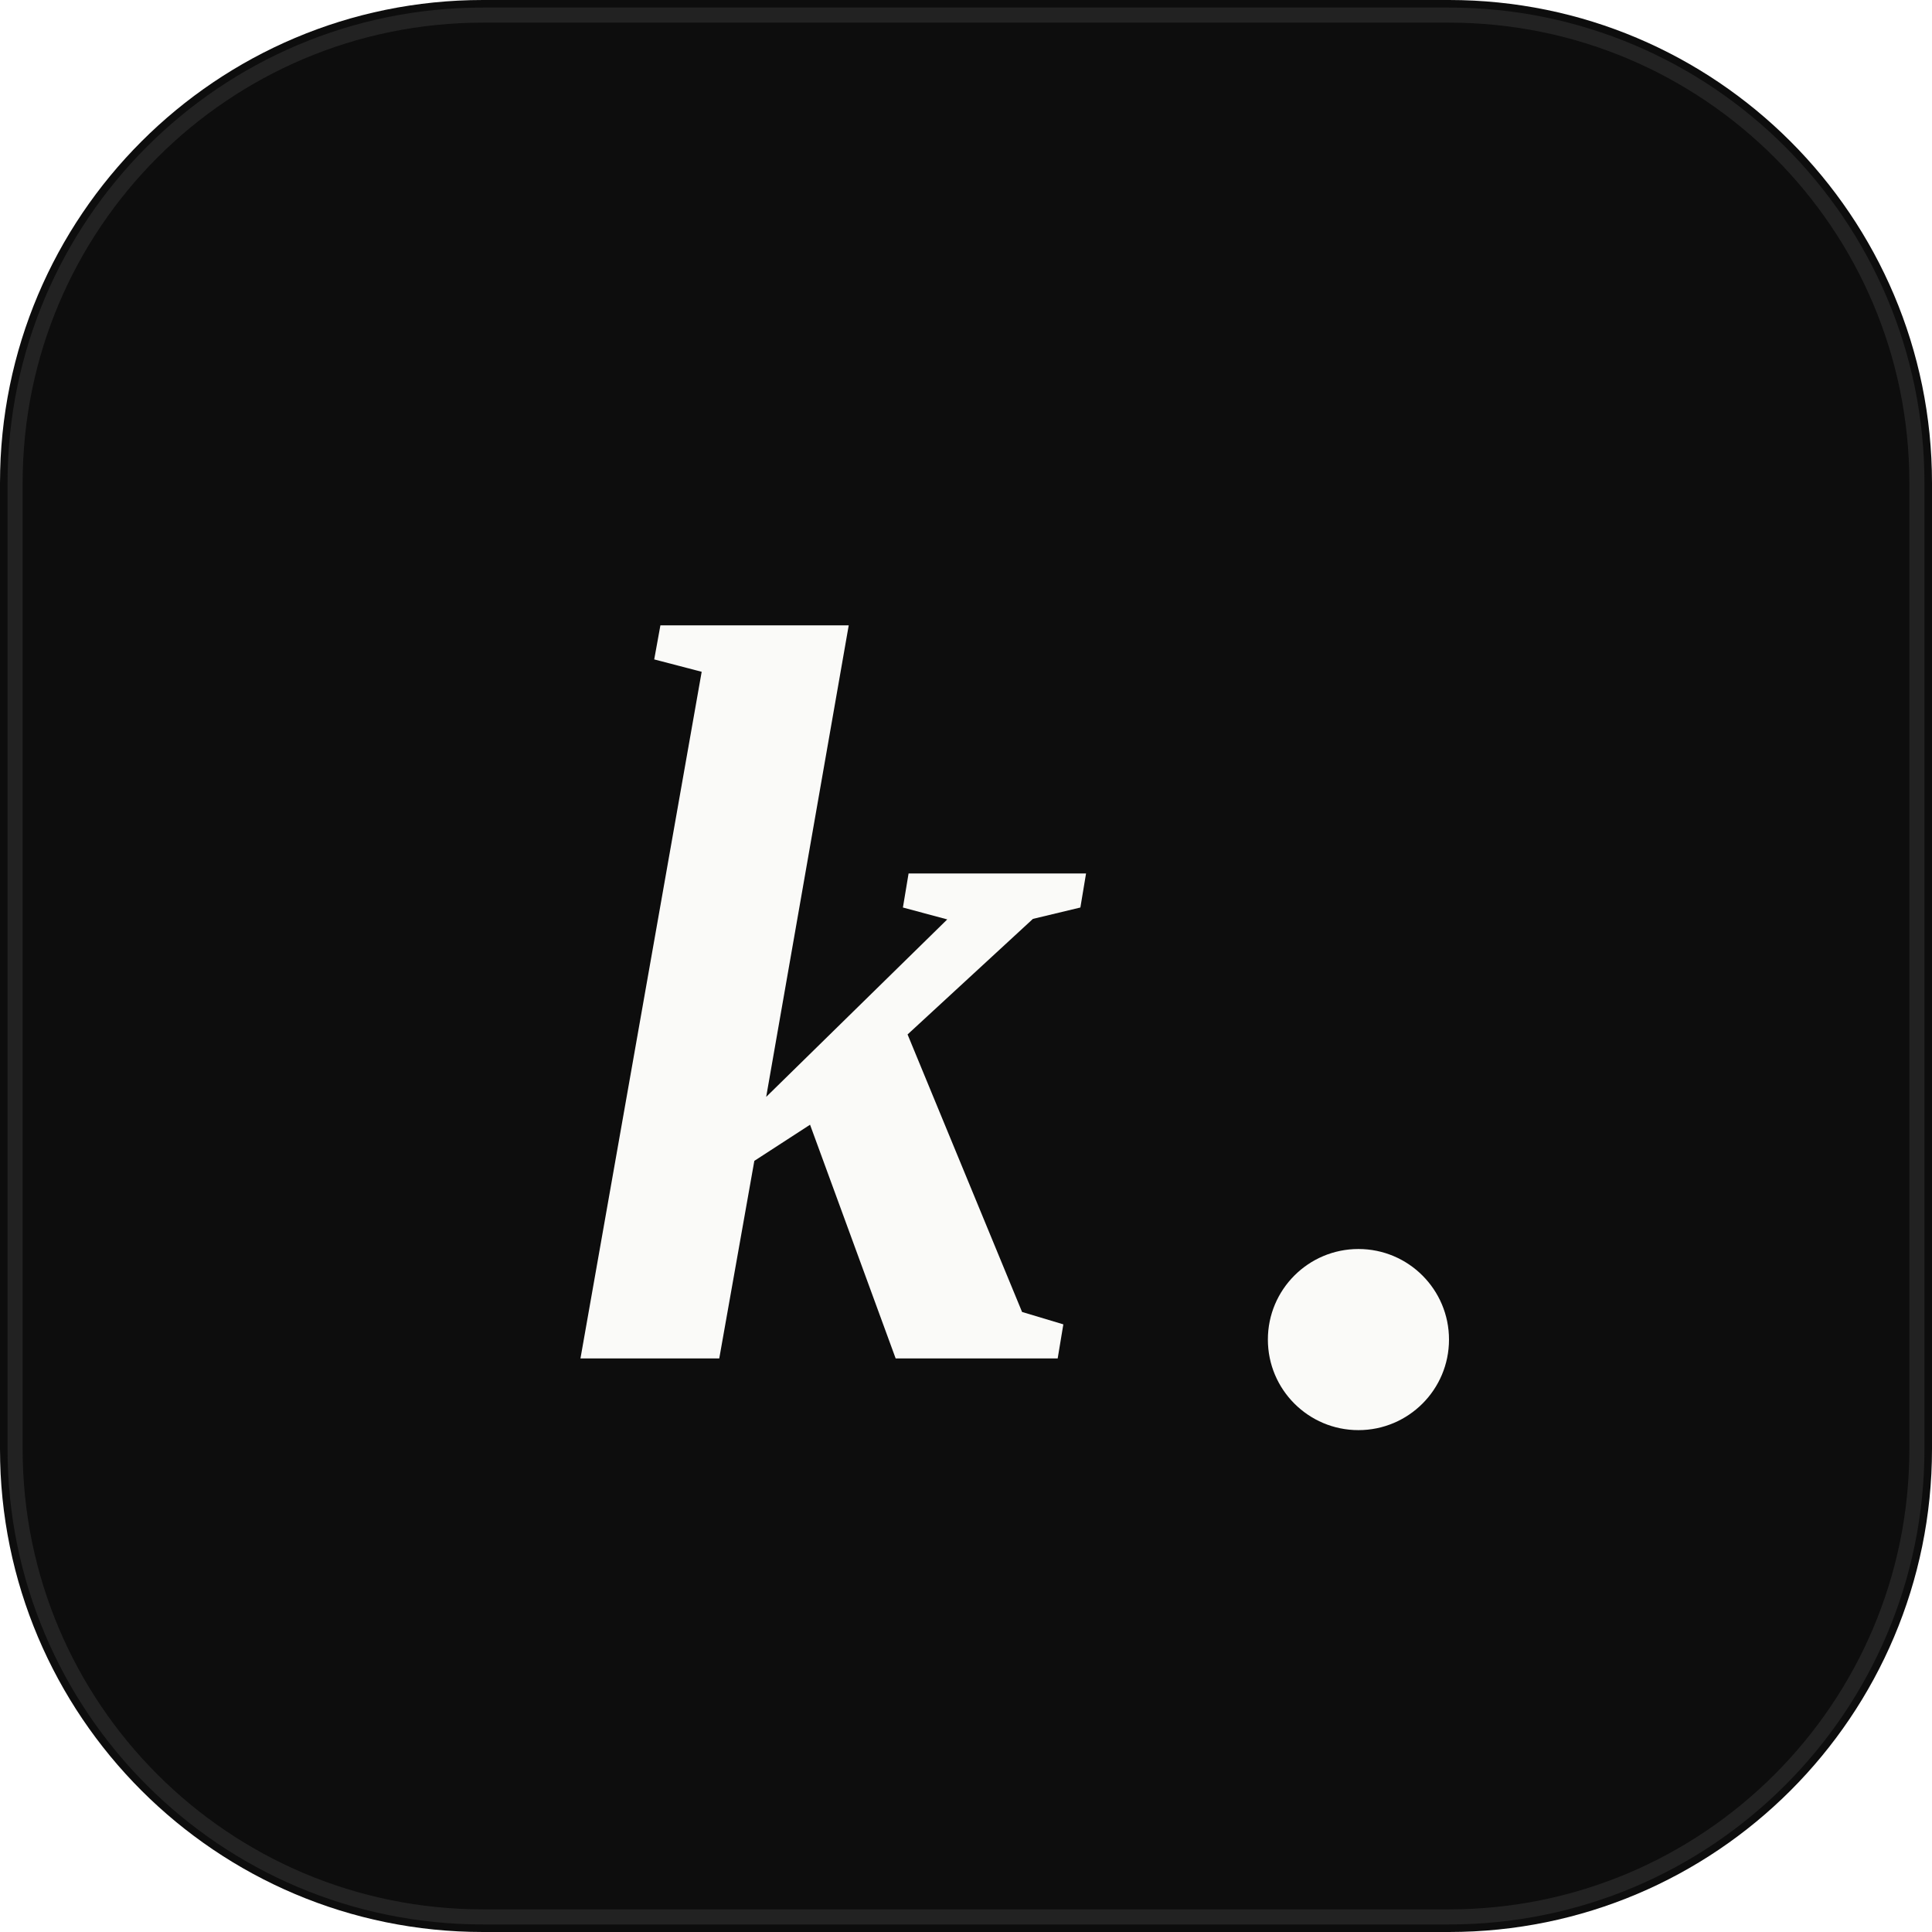
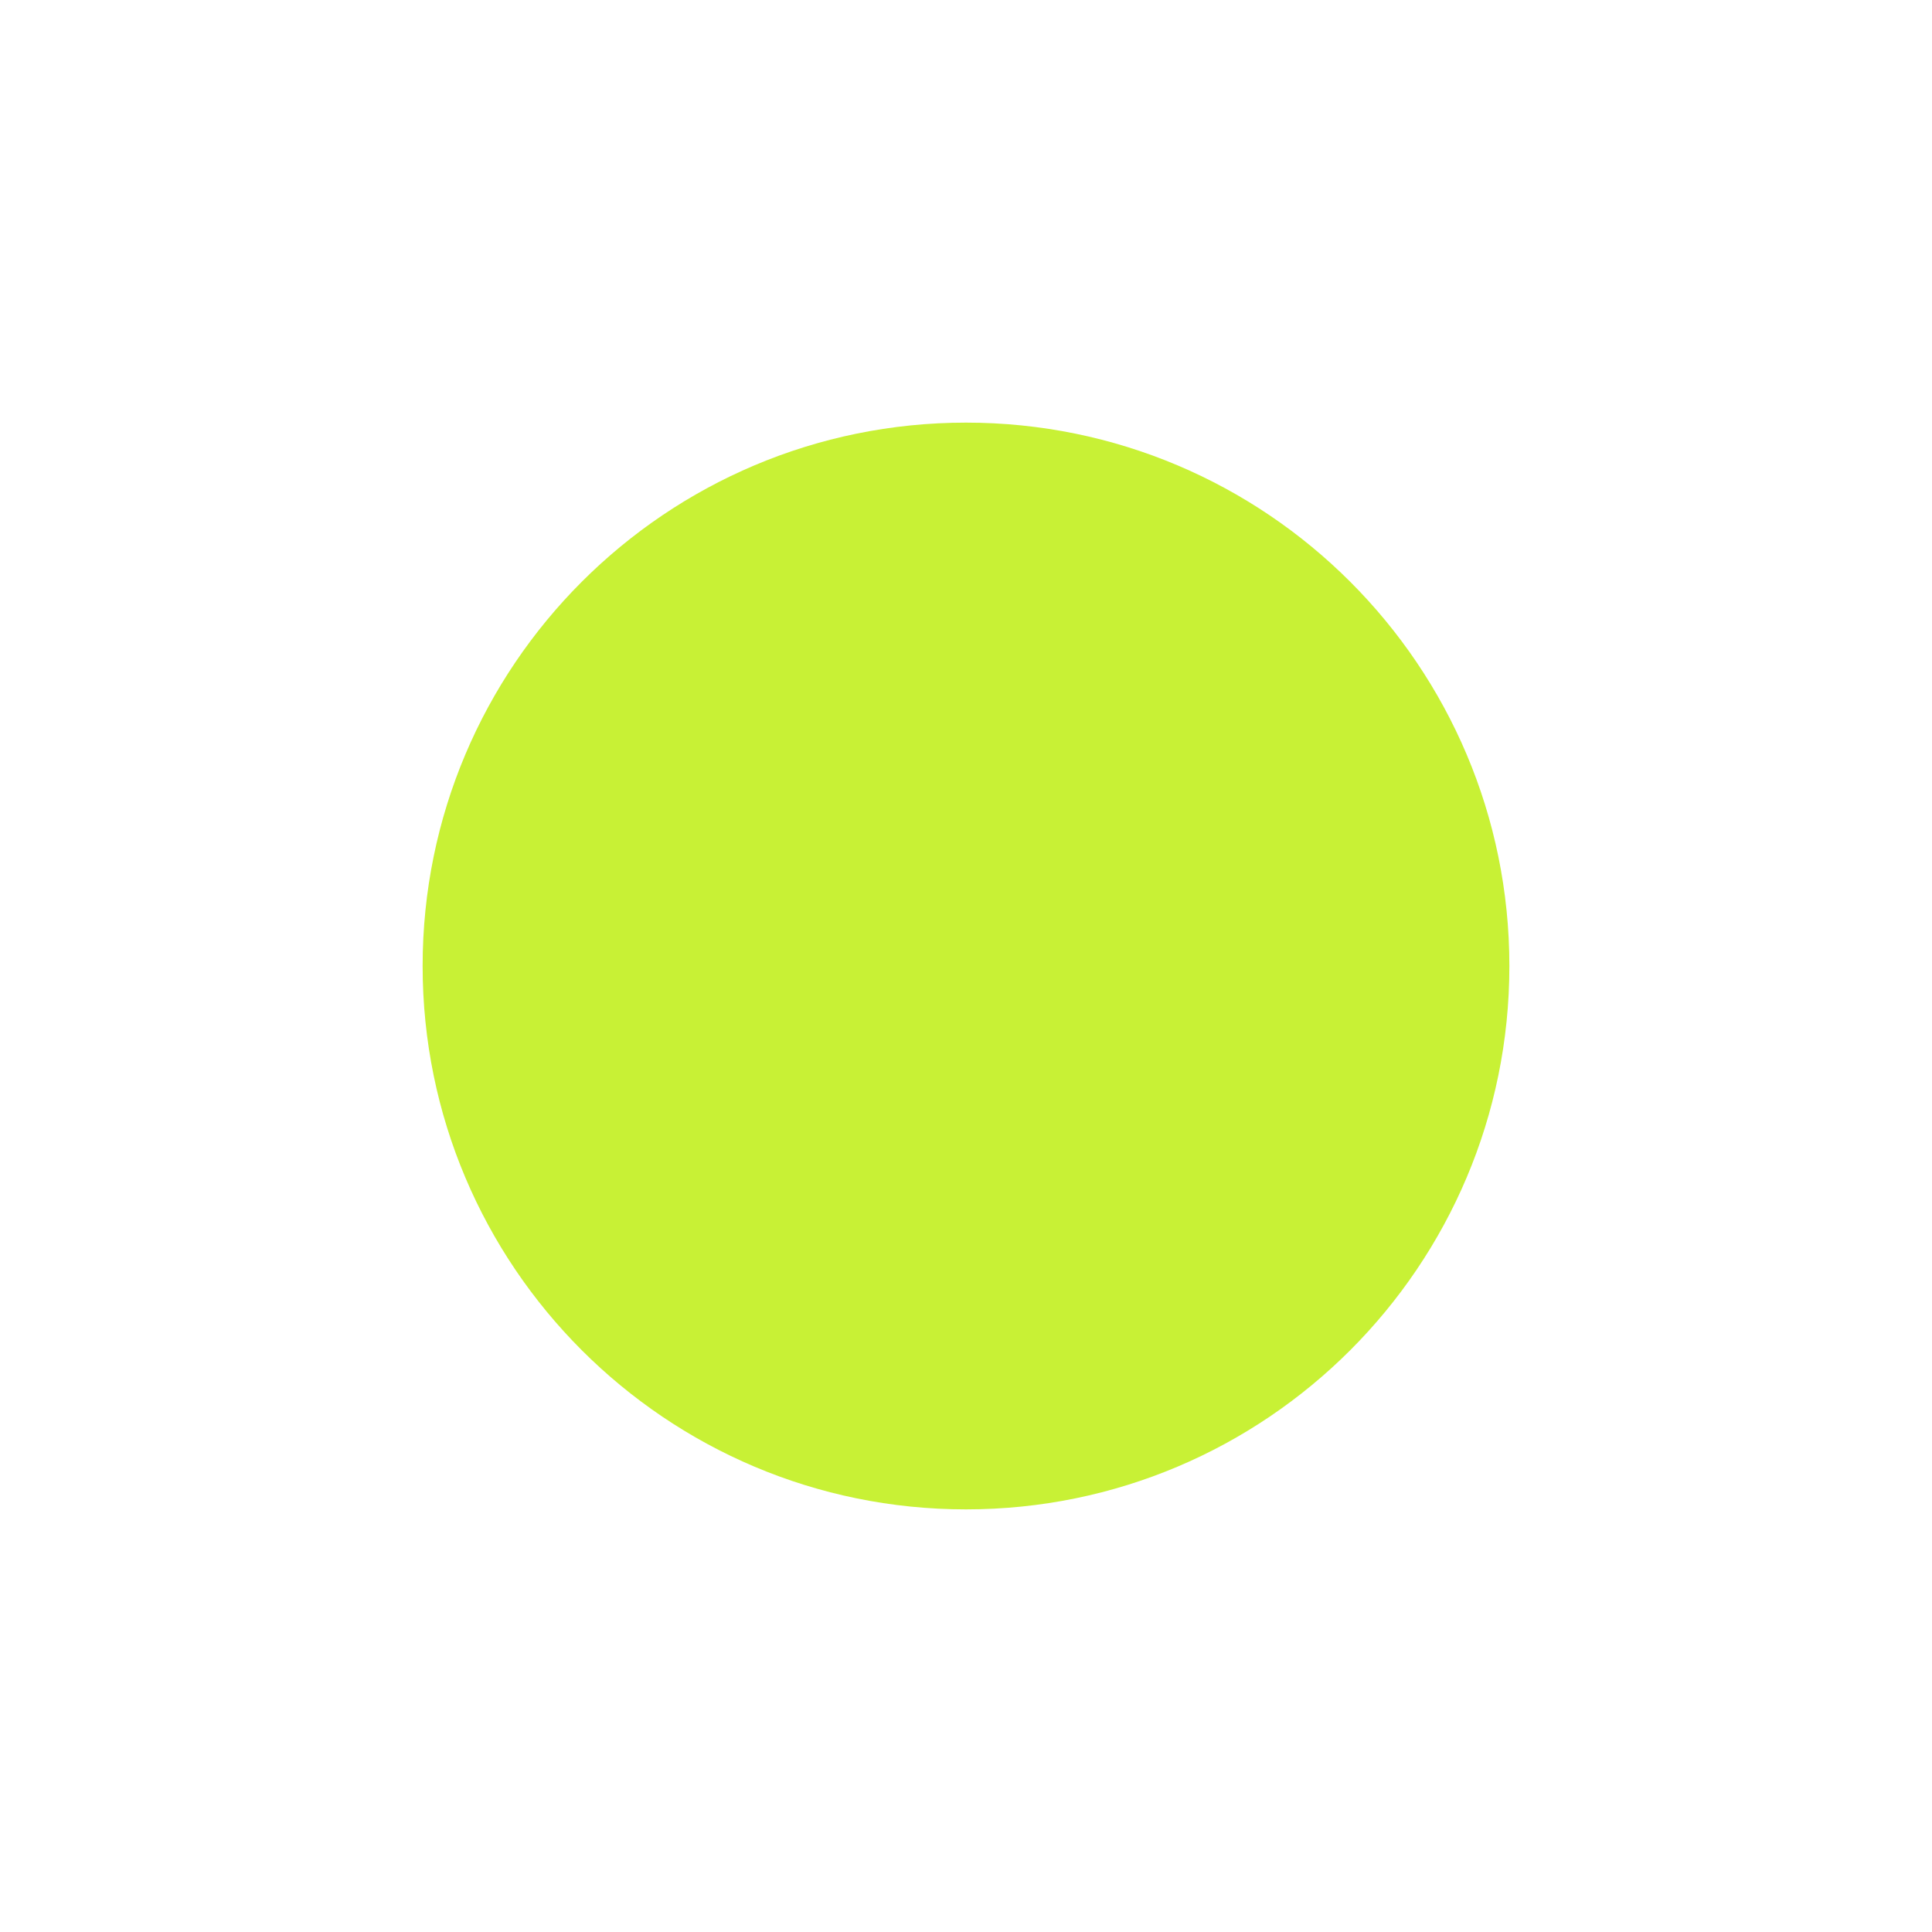
- <svg xmlns="http://www.w3.org/2000/svg" viewBox="0 0 512 512">
-   <rect width="512" height="512" rx="128" fill="#0D0D0D" />
-   <rect width="504" height="504" x="4" y="4" rx="124" fill="none" stroke="#222222" stroke-width="4" />
-   <text x="220" y="360" font-family="'Playfair Display', Georgia, 'Times New Roman', serif" font-size="280" font-weight="bold" font-style="italic" fill="#FAFAF8" text-anchor="middle">k</text>
-   <circle cx="360" cy="355" r="24" fill="#FAFAF8" />
+ <svg xmlns="http://www.w3.org/2000/svg" viewBox="0 0 32 32">
+   <circle cx="16" cy="16" r="9" fill="#C8F135" />
</svg>
